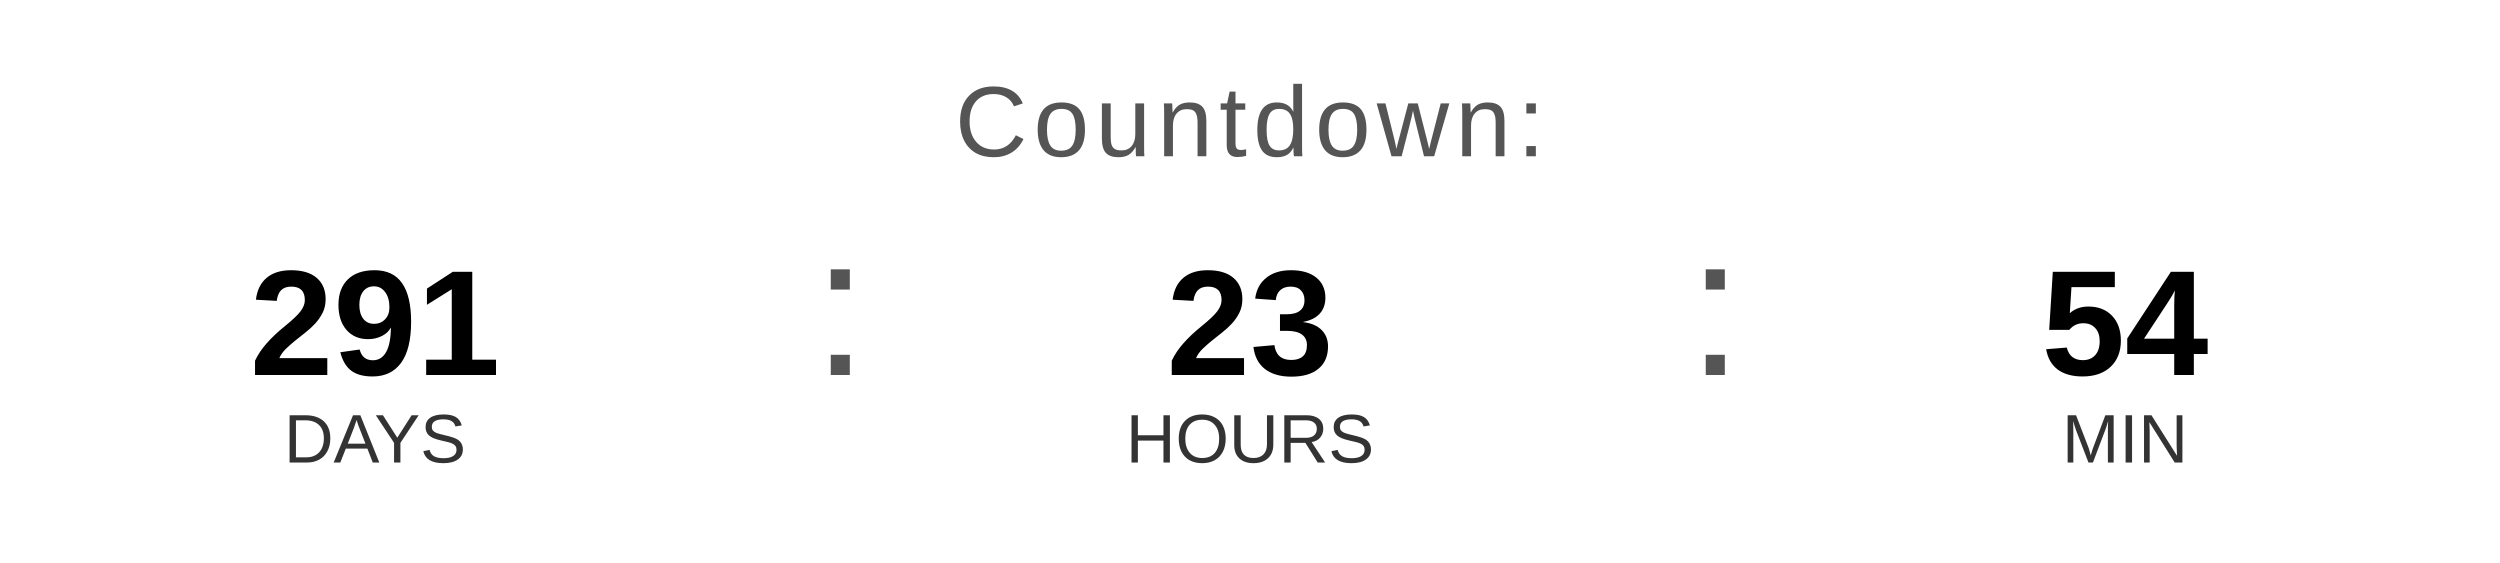
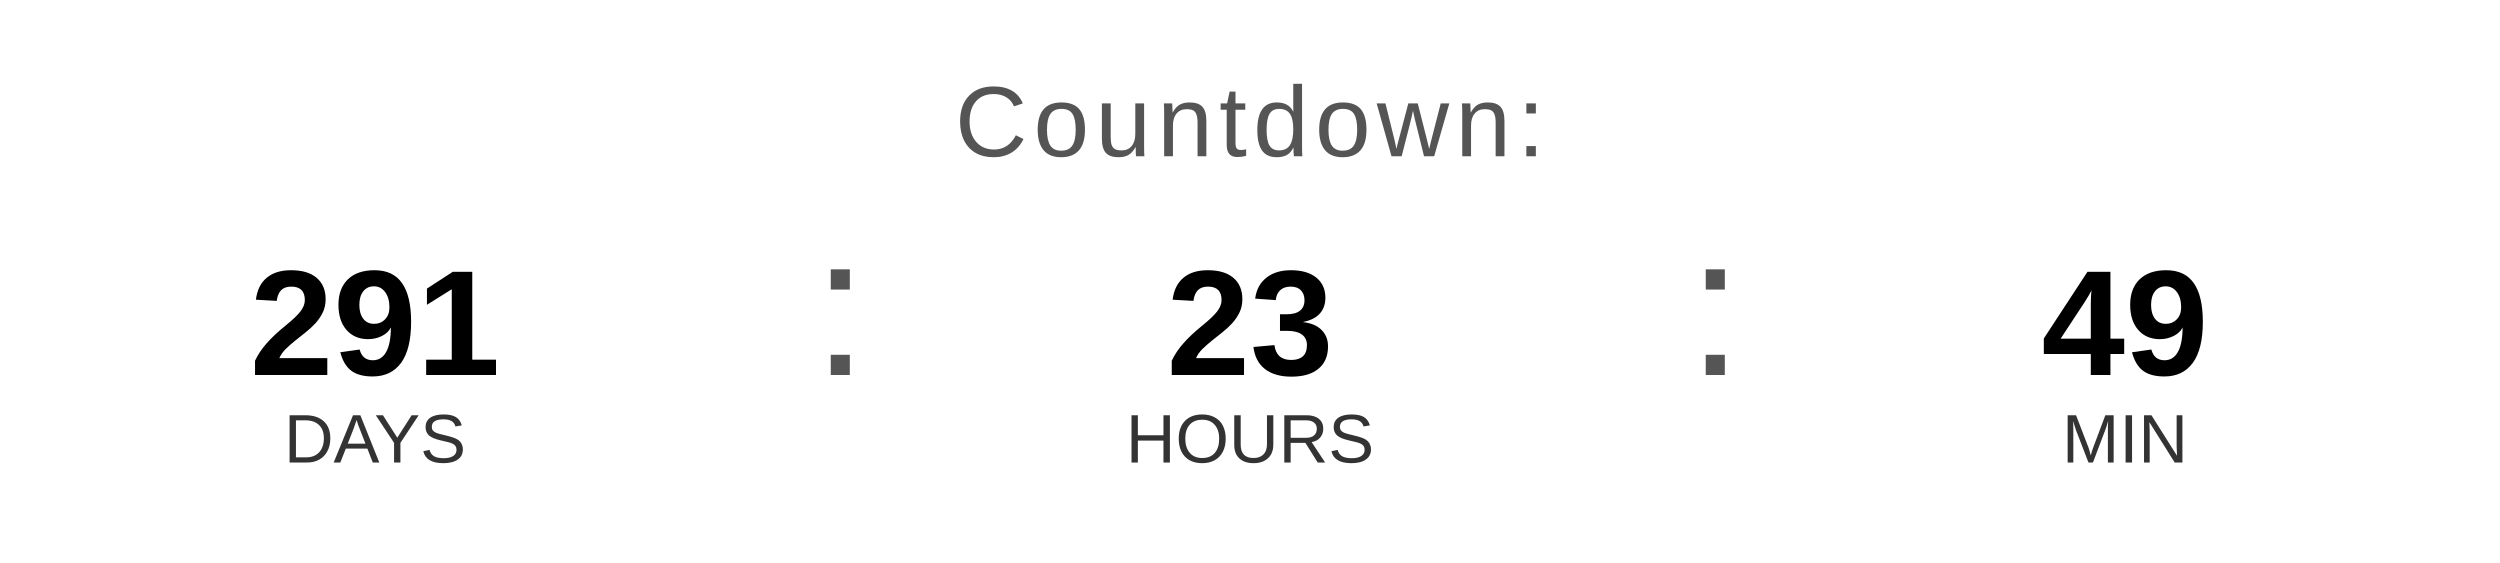
<svg xmlns="http://www.w3.org/2000/svg" width="400" height="90" viewBox="0 0 400 90">
  <text x="200" y="25" font-family="Arial, Helvetica, sans-serif" font-size="16" fill="#555555" text-anchor="middle" letter-spacing="1">
    Countdown:
  </text>
  <text x="60" y="60" font-family="Arial, Helvetica, sans-serif" font-size="24" font-weight="bold" fill="#000000" text-anchor="middle">291</text>
  <text x="60" y="74" font-family="Arial, Helvetica, sans-serif" font-size="11" fill="#333333" text-anchor="middle">DAYS</text>
  <text x="130" y="60" font-family="Arial, sans-serif" font-size="32" fill="#555555">:</text>
  <text x="200" y="60" font-family="Arial, Helvetica, sans-serif" font-size="24" font-weight="bold" fill="#000000" text-anchor="middle">23</text>
  <text x="200" y="74" font-family="Arial, Helvetica, sans-serif" font-size="11" fill="#333333" text-anchor="middle">HOURS</text>
  <text x="270" y="60" font-family="Arial, sans-serif" font-size="32" fill="#555555">:</text>
-   <text x="340" y="60" font-family="Arial, Helvetica, sans-serif" font-size="24" font-weight="bold" fill="#000000" text-anchor="middle">54</text>
+   <text x="340" y="60" font-family="Arial, Helvetica, sans-serif" font-size="24" font-weight="bold" fill="#000000" text-anchor="middle">49</text>
  <text x="340" y="74" font-family="Arial, Helvetica, sans-serif" font-size="11" fill="#333333" text-anchor="middle">MIN</text>
</svg>
